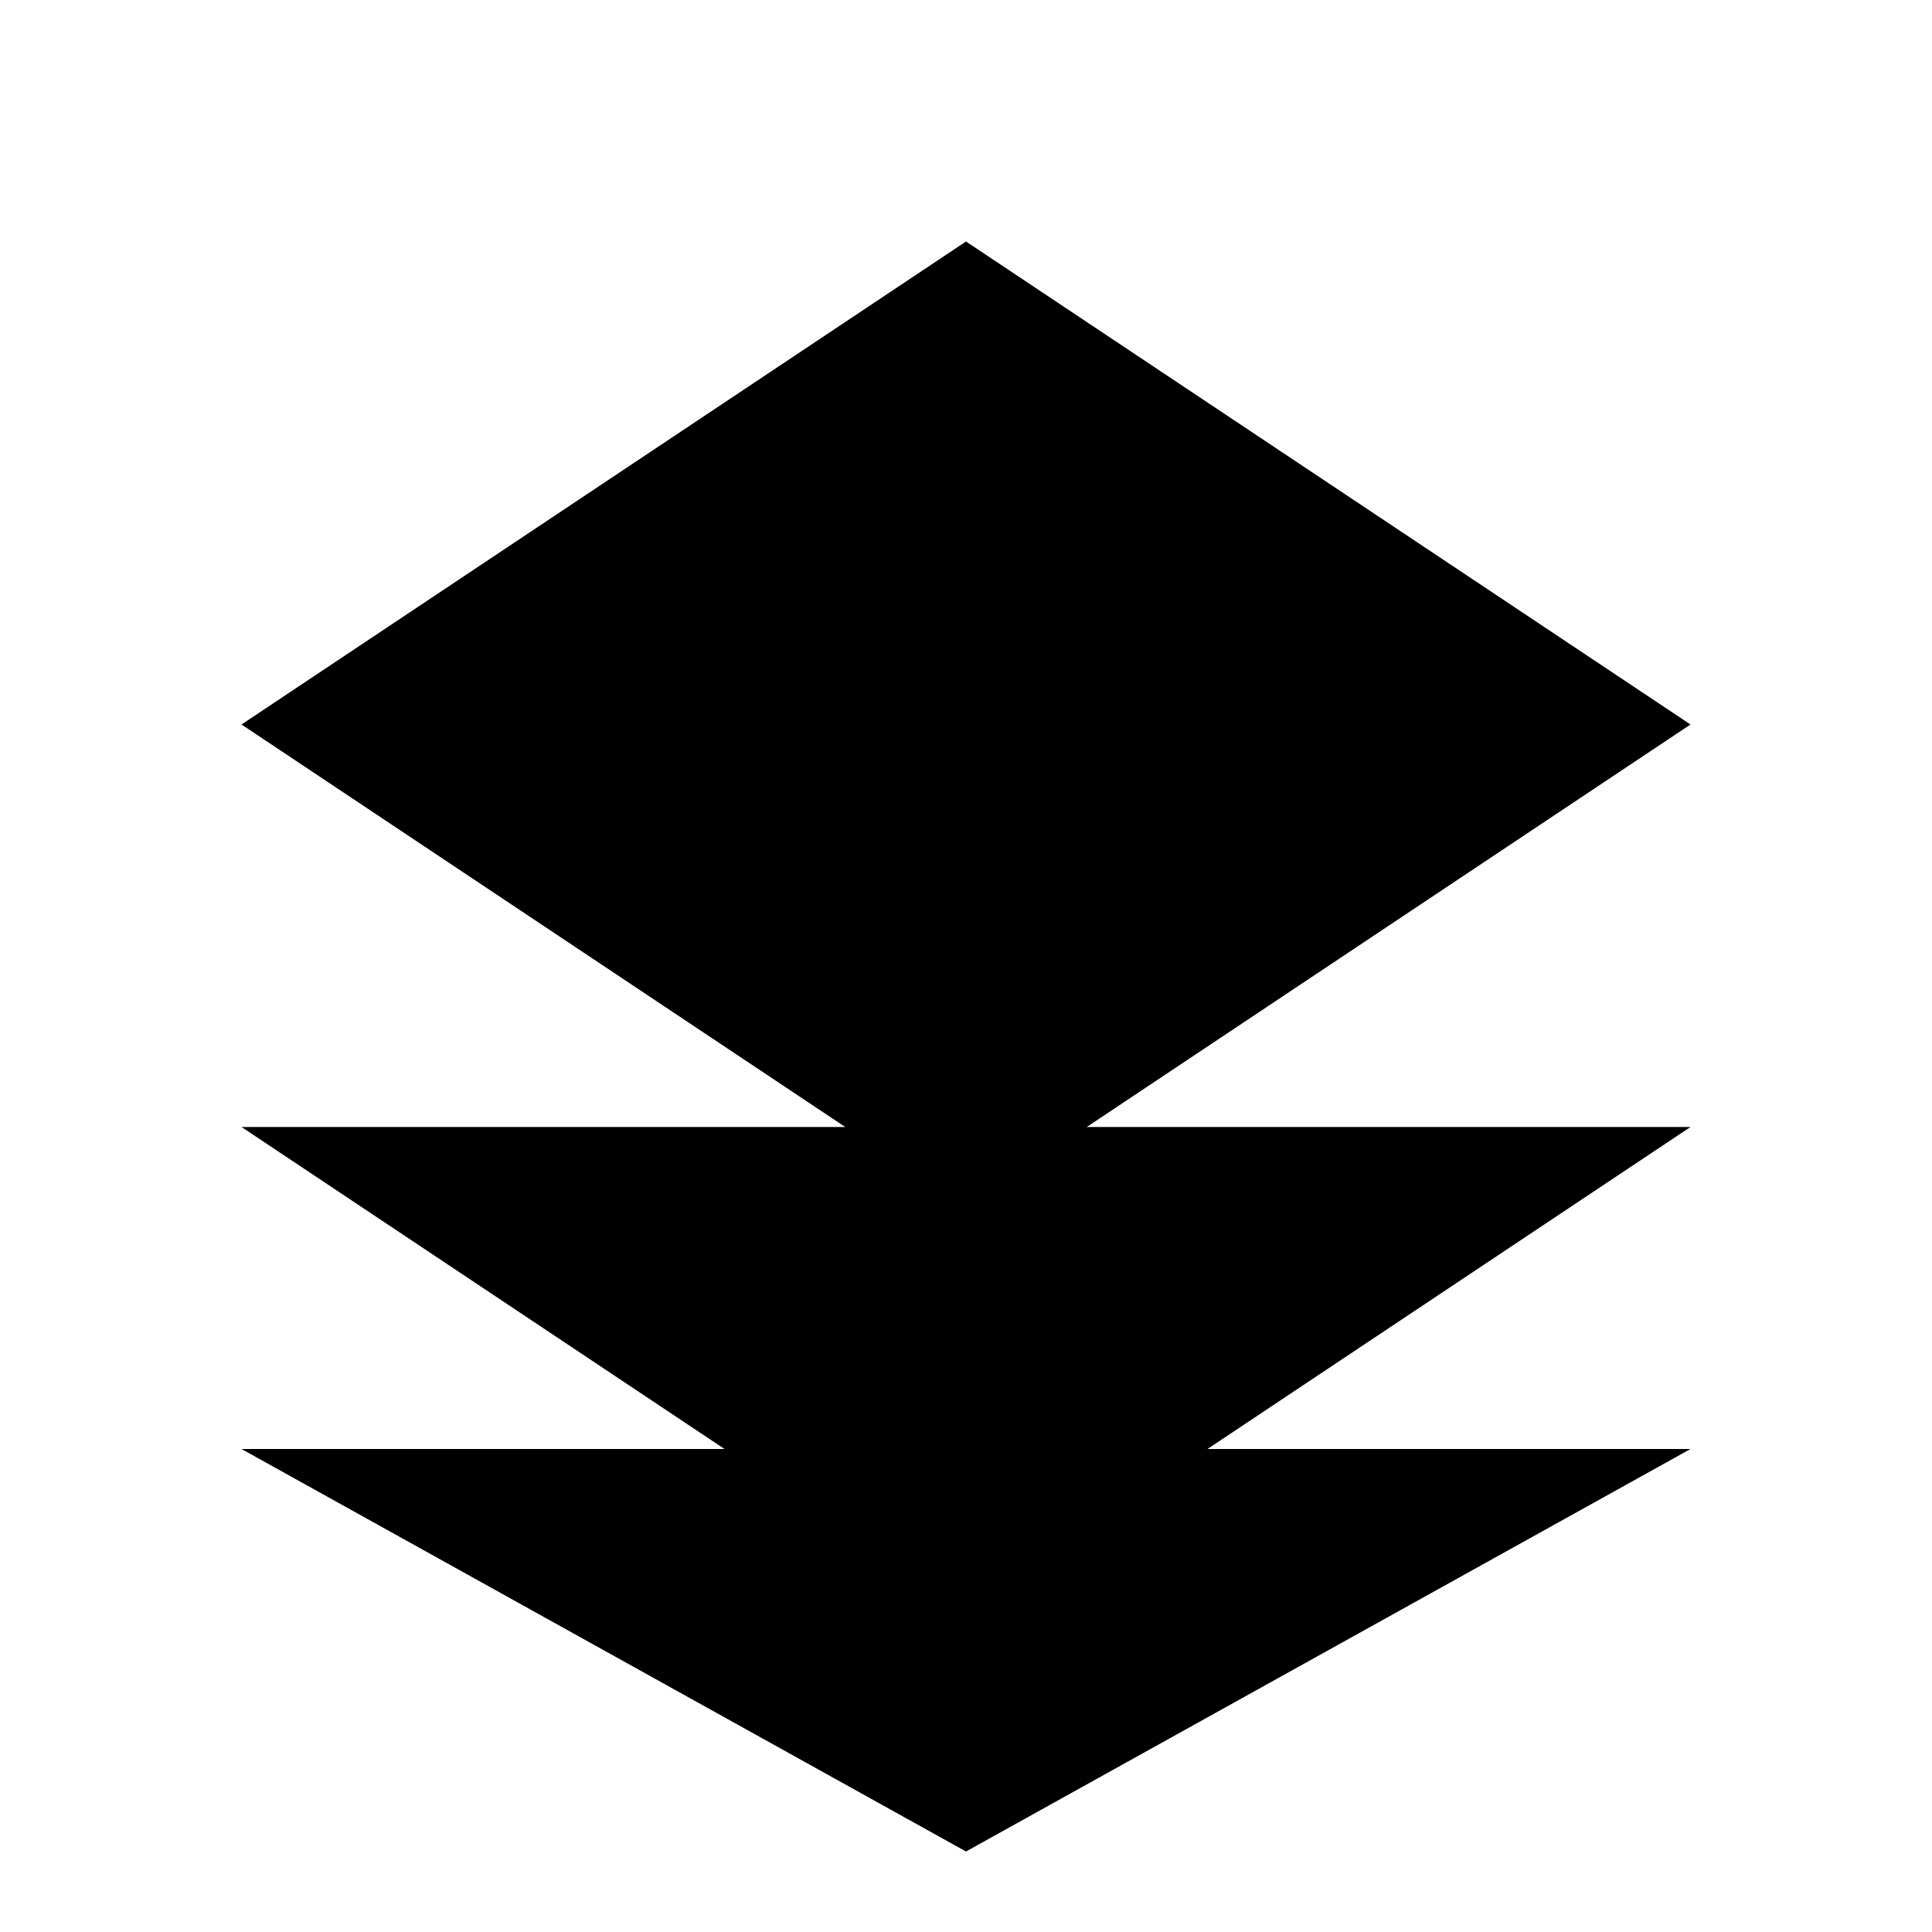
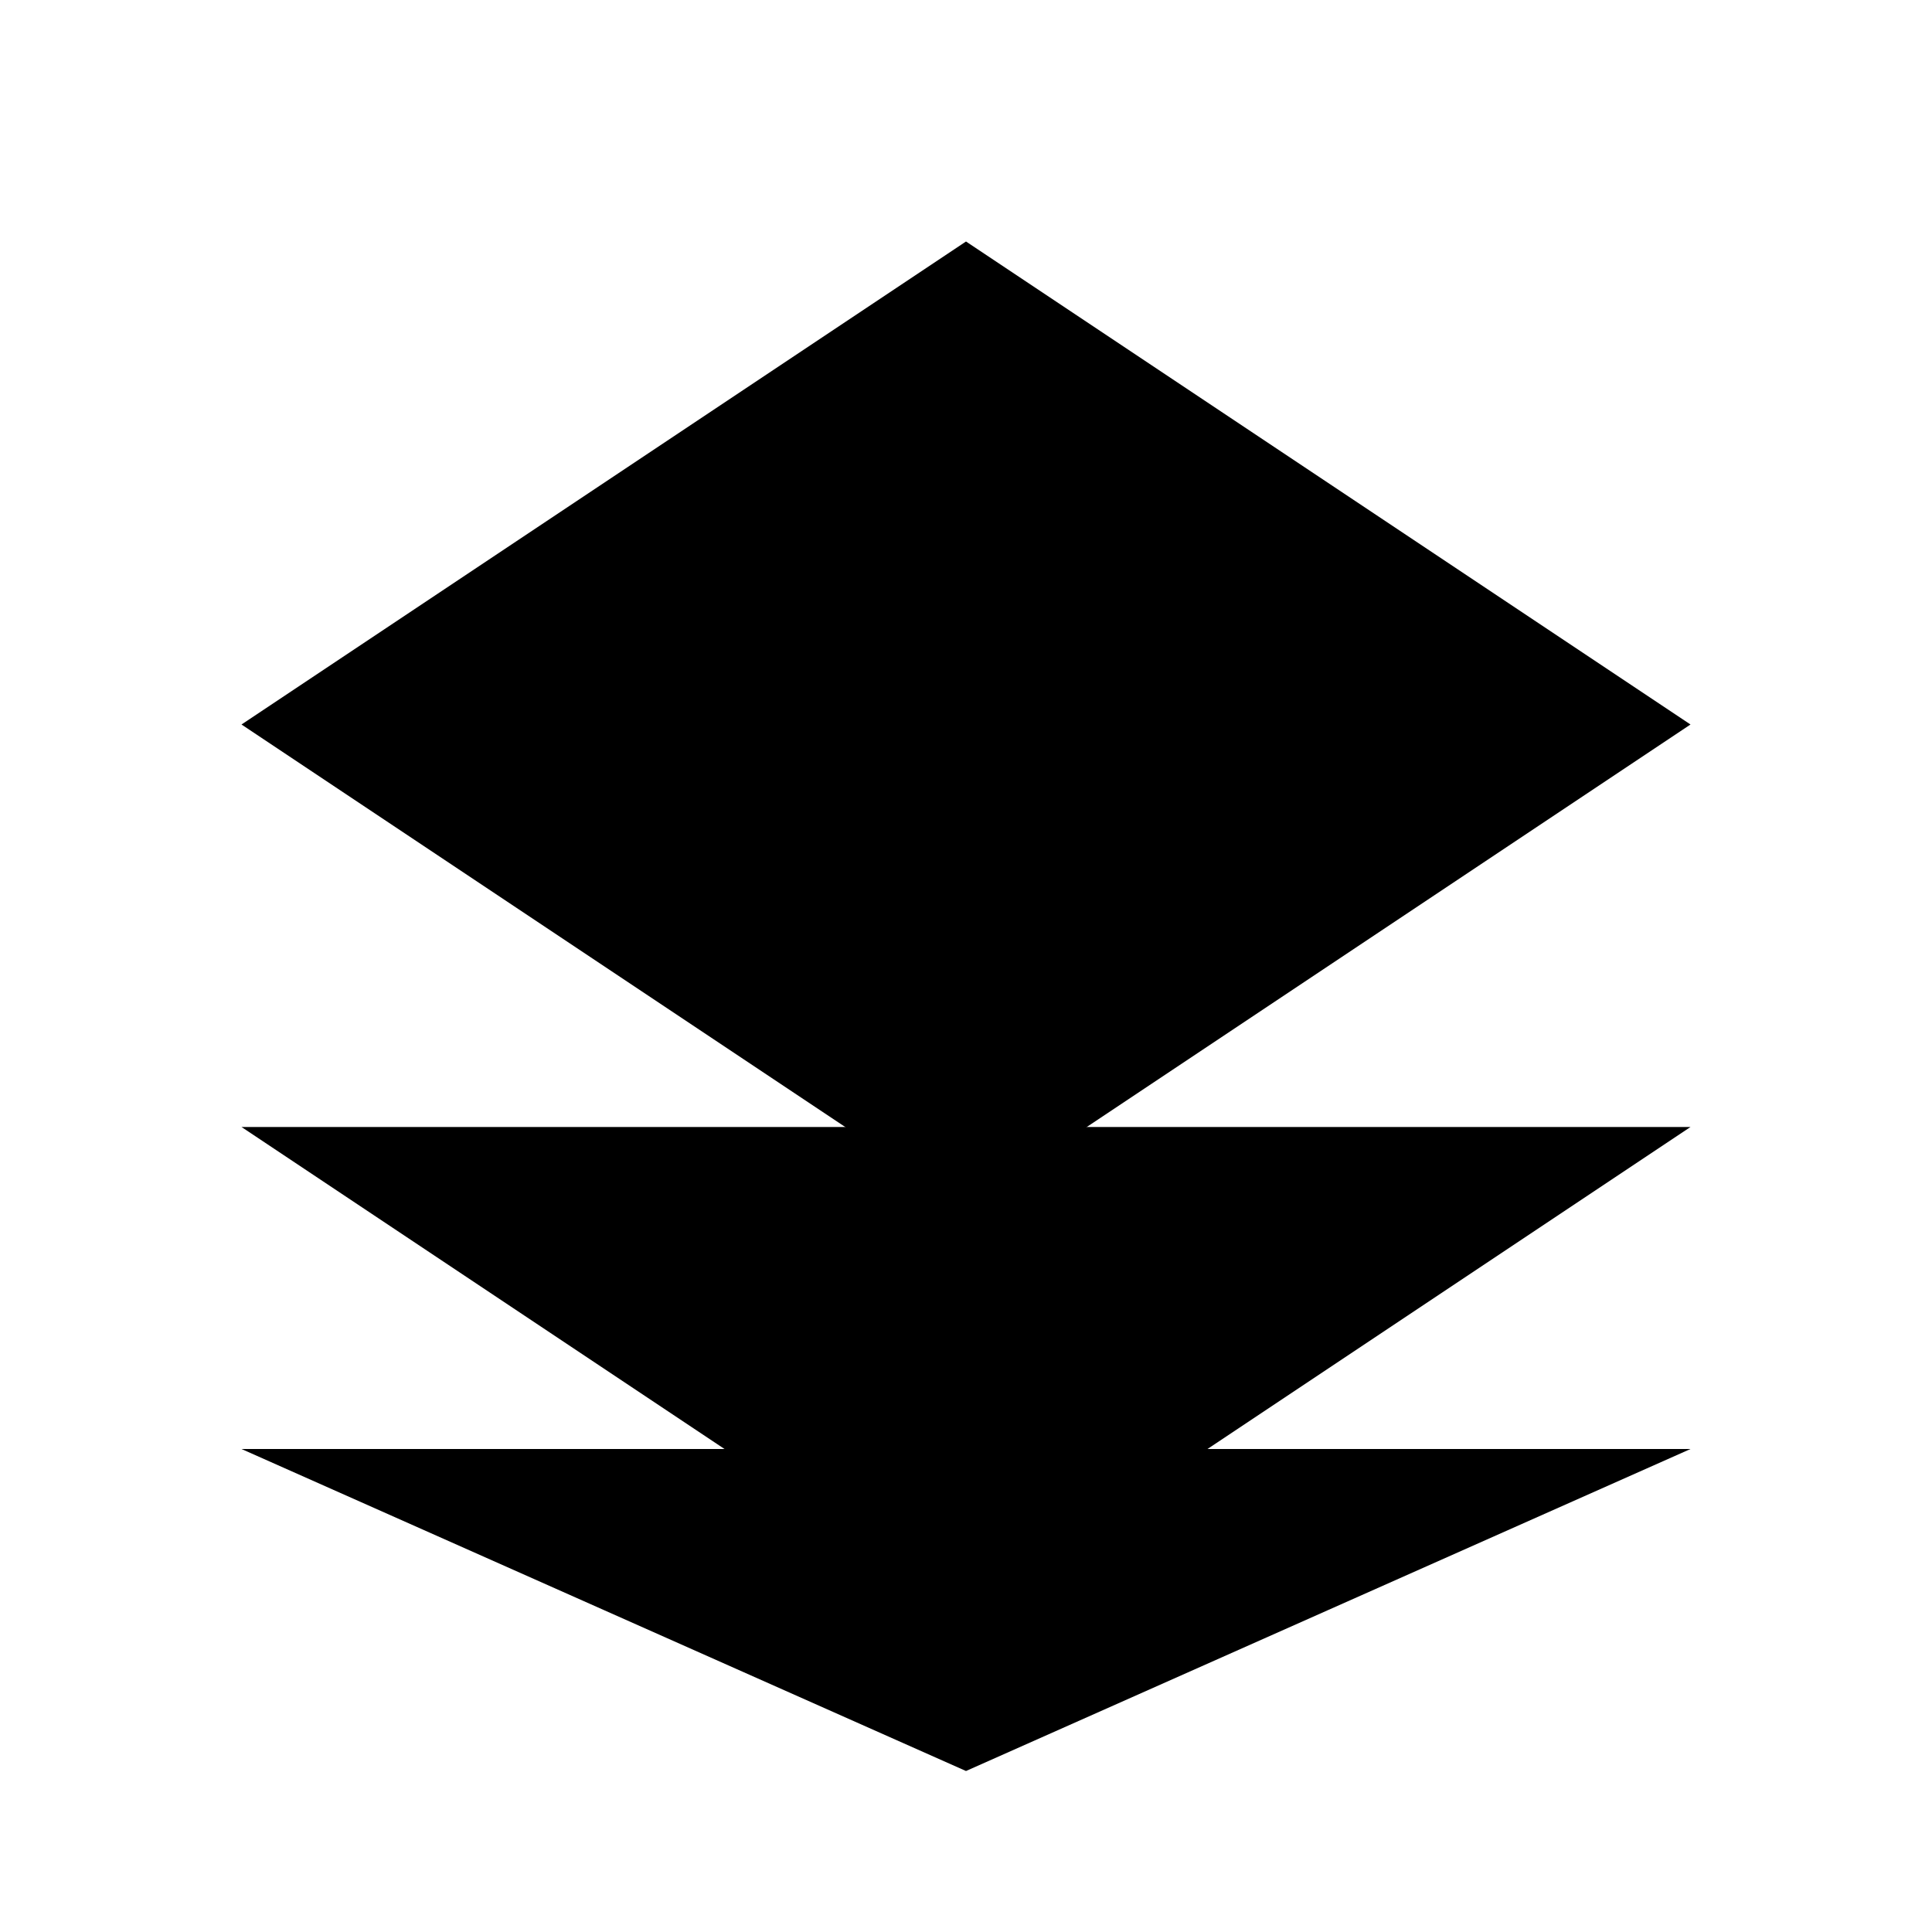
<svg xmlns="http://www.w3.org/2000/svg" viewBox="0 0 24 24">
  <path d="M3 9 L12 3 L21 9 L12 15 Z" />
-   <path d="M3 14 L12 20 L21 14 M3 18 L12 23 L21 18" />
+   <path d="M3 14 L12 20 L21 14 M3 18 L12 22 L21 18" />
</svg>
